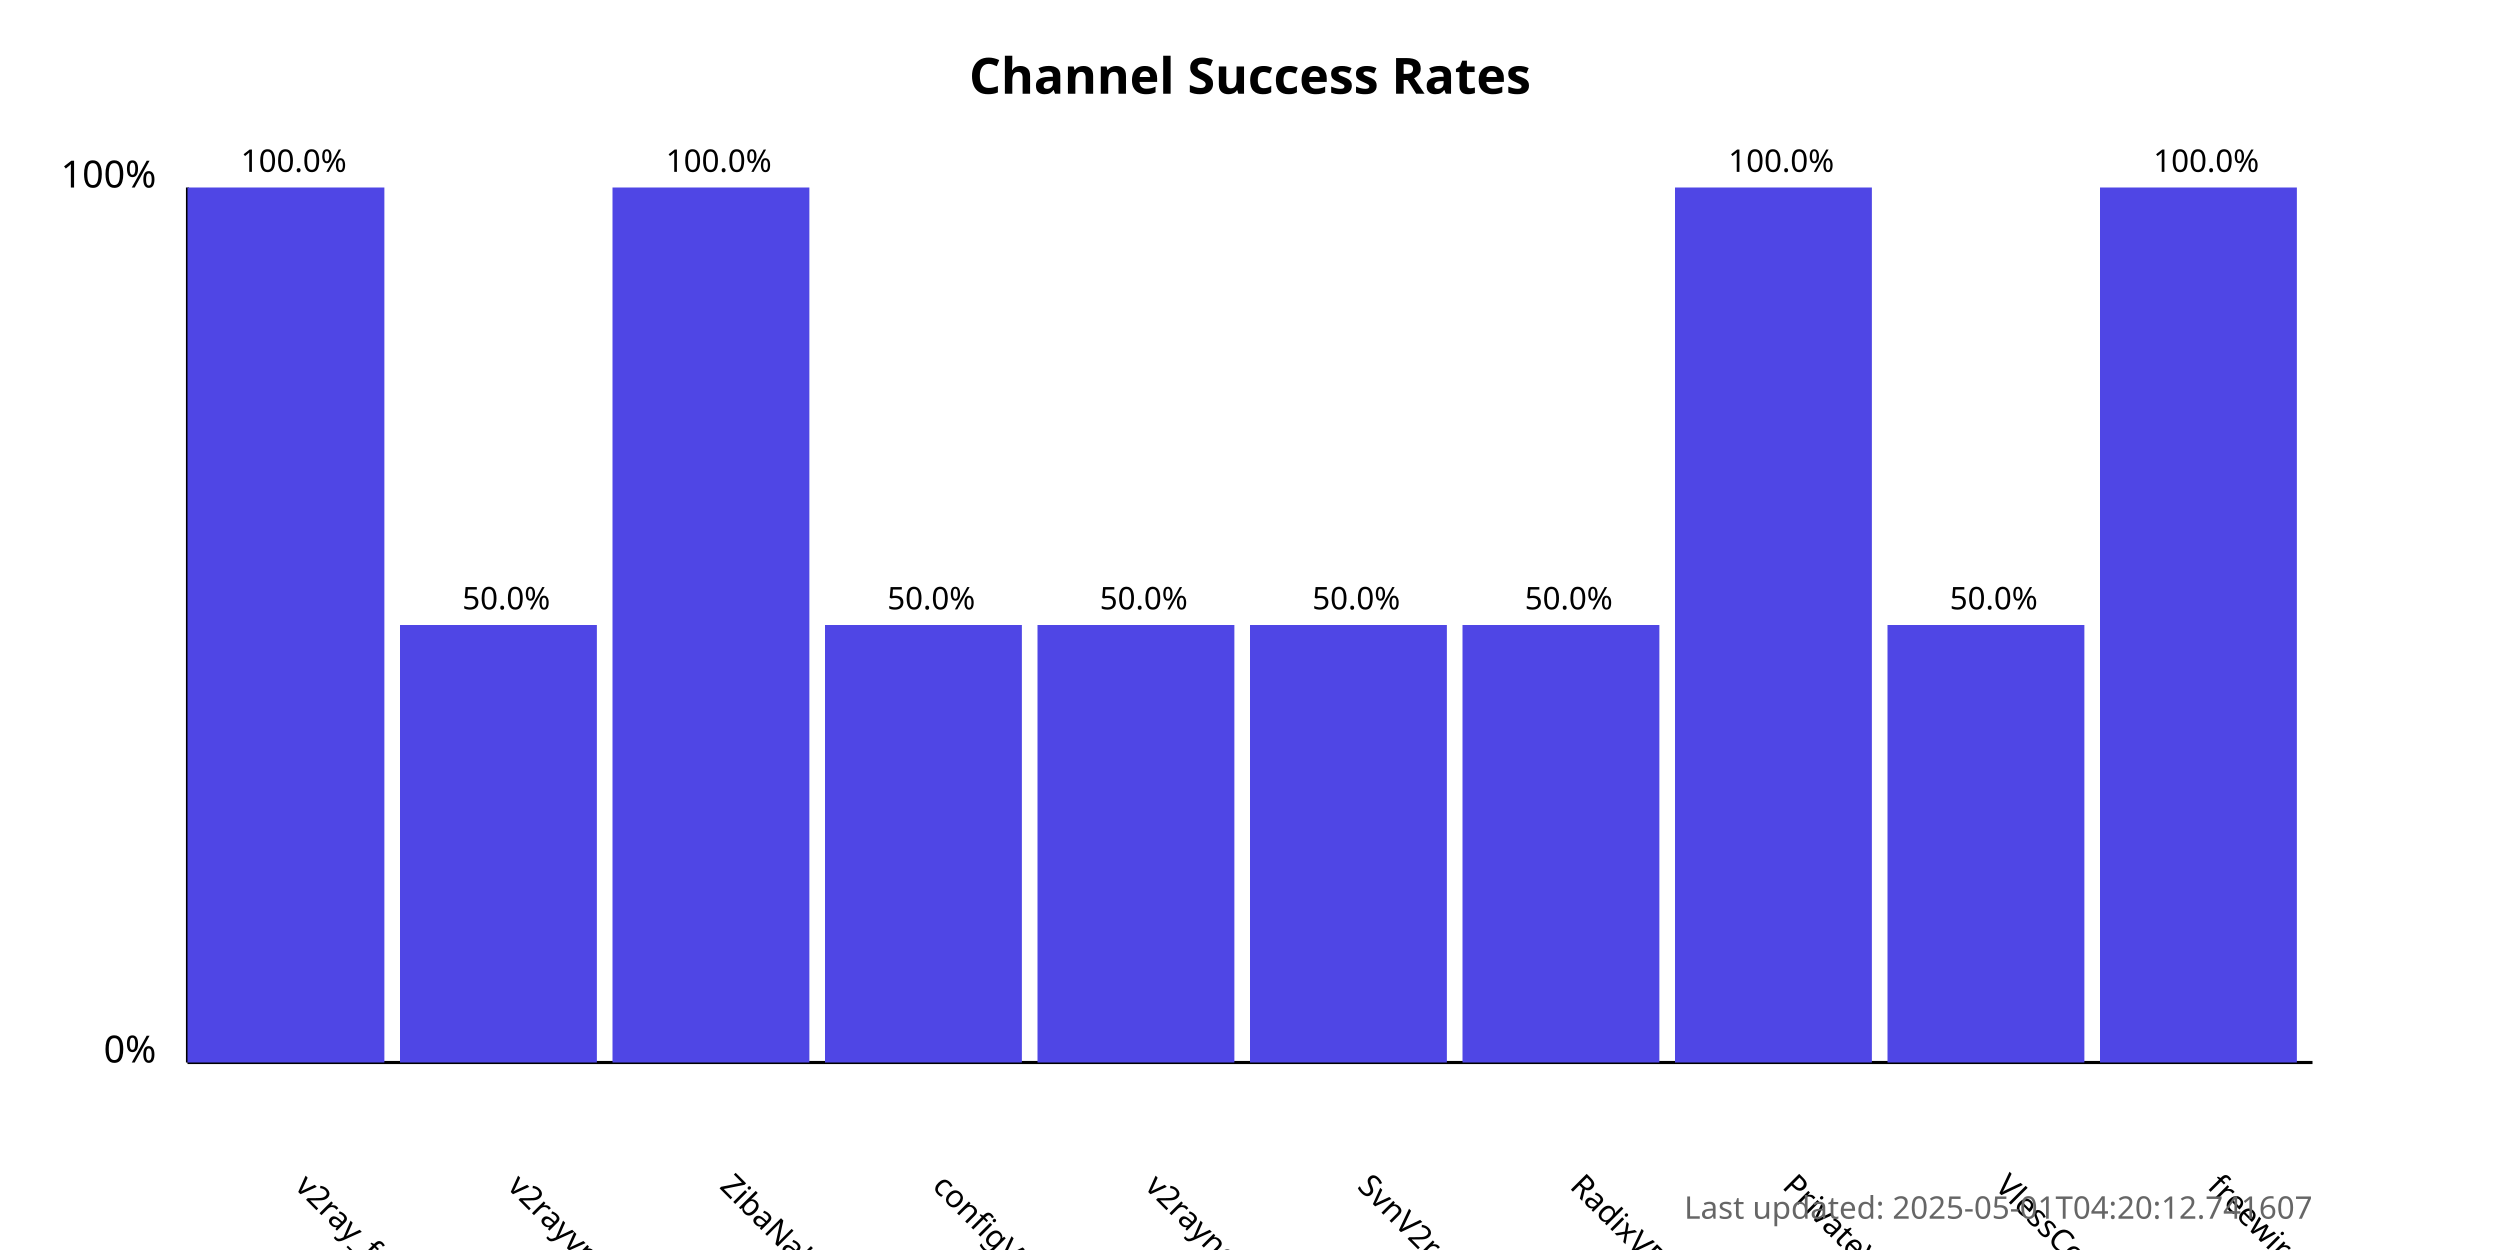
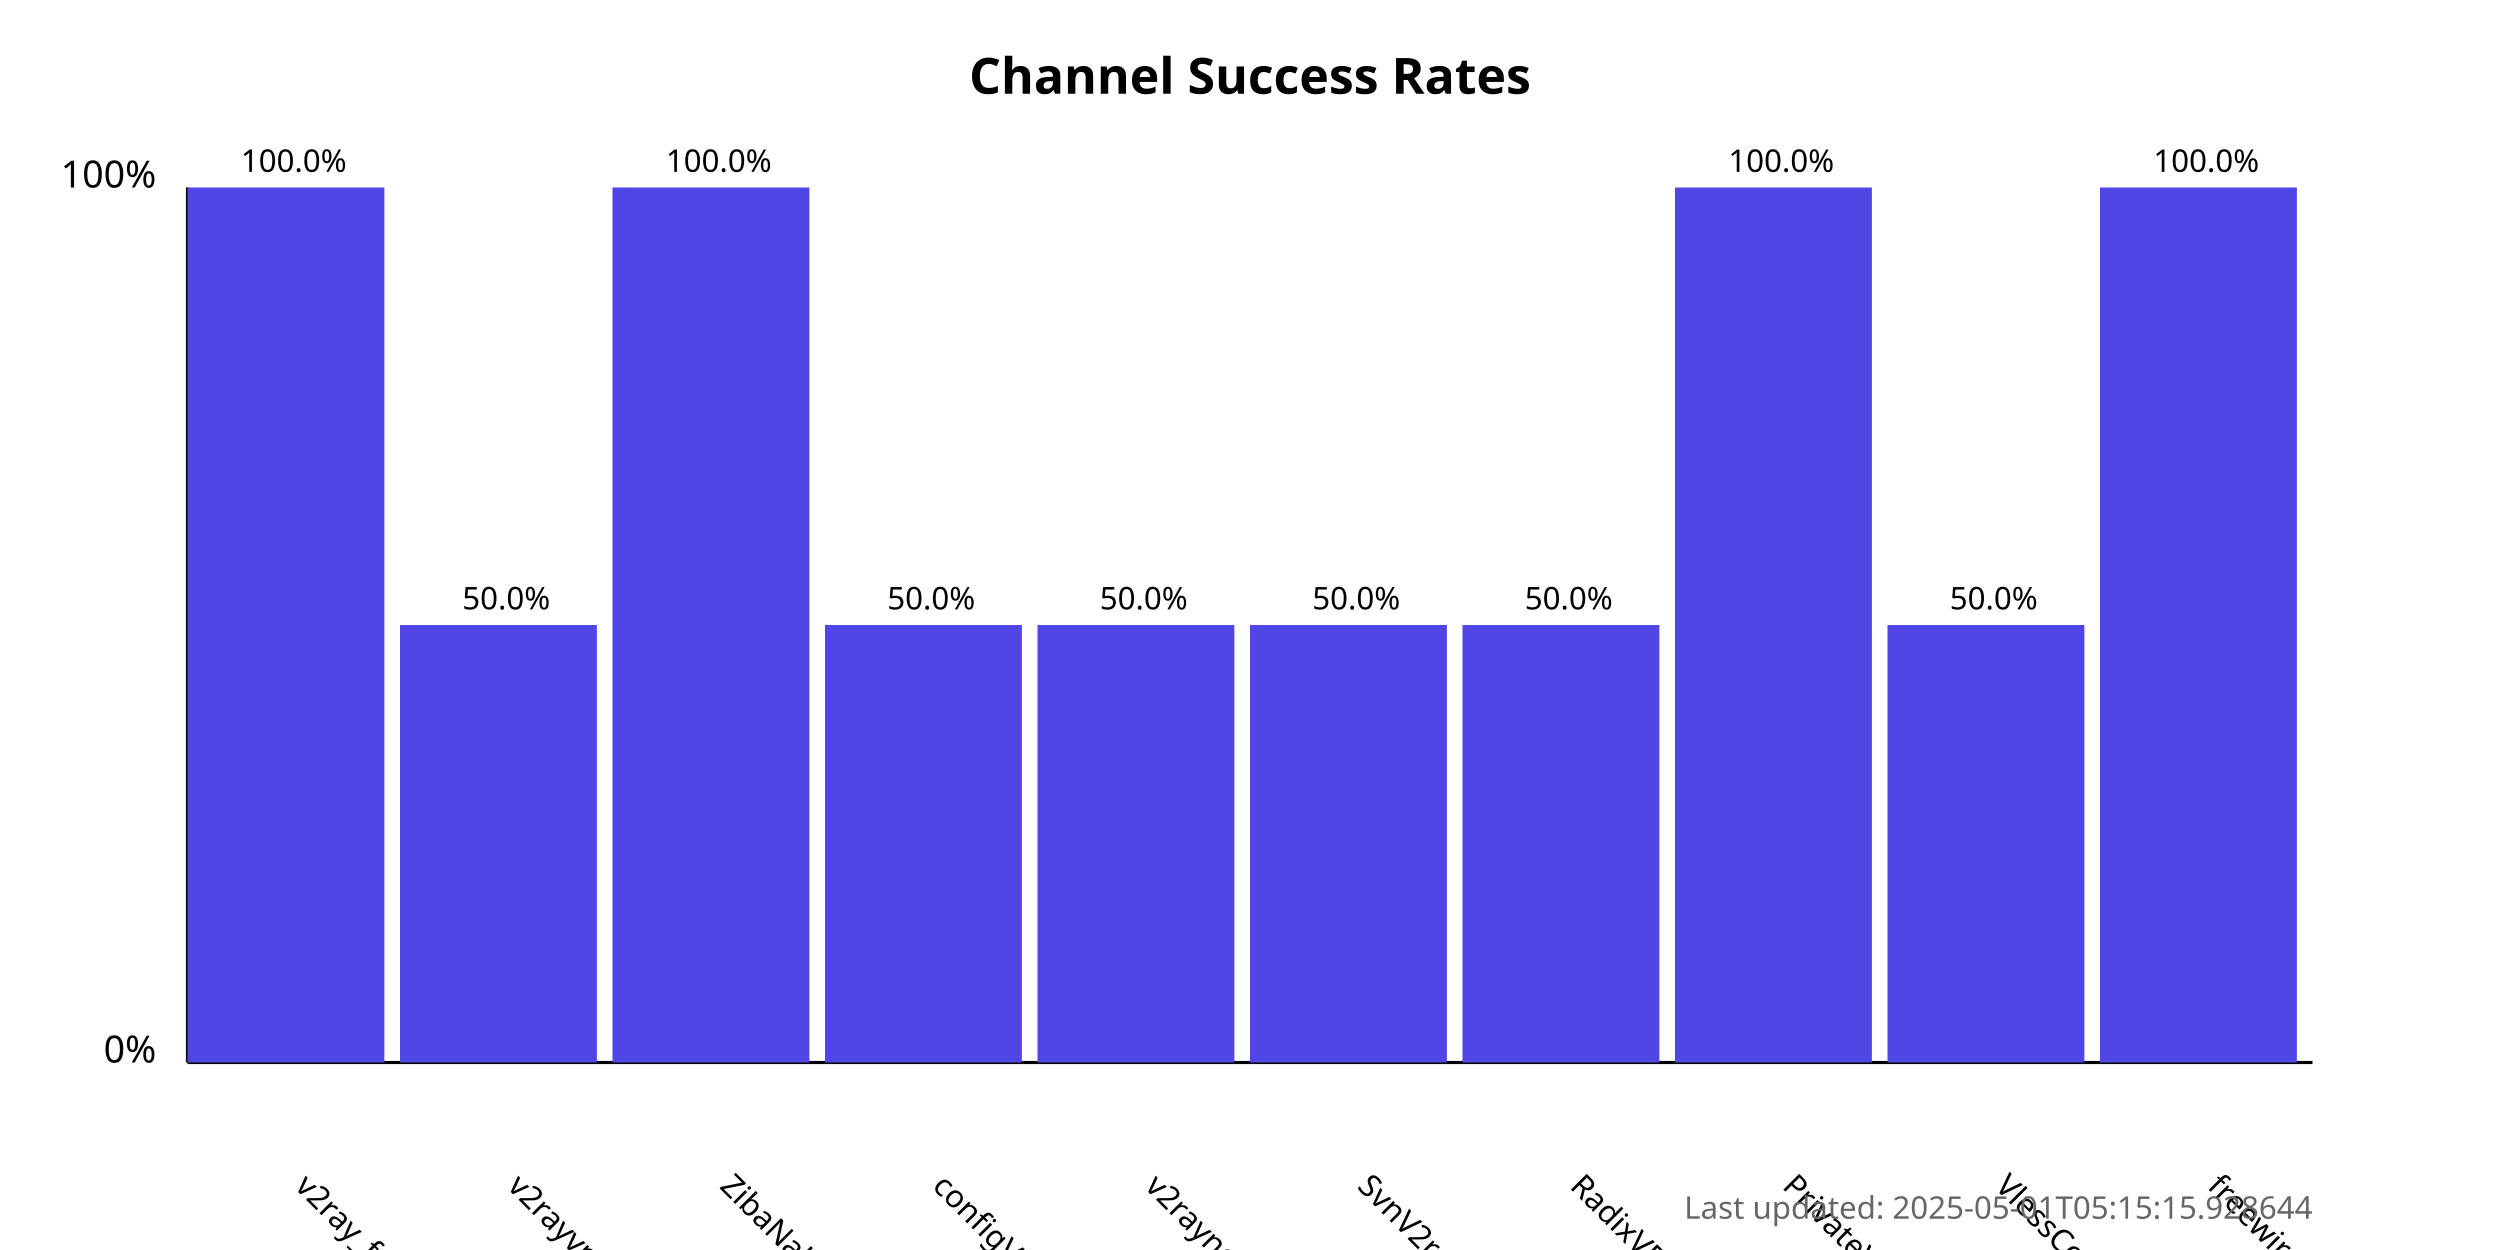
<svg xmlns="http://www.w3.org/2000/svg" width="800" height="400">
  <style>
            .chart-title { font: bold 16px sans-serif; }
            .axis-label { font: 12px sans-serif; }
            .tick-label { font: 10px sans-serif; }
            .bar { fill: #4f46e5; }
            .bar:hover { fill: #6366f1; }
            .timestamp { font: 10px sans-serif; fill: #666; }
        </style>
  <text x="400.0" y="30" text-anchor="middle" class="chart-title">
            Channel Success Rates
        </text>
  <line x1="60" y1="340" x2="60" y2="60" stroke="black" stroke-width="1" />
  <line x1="60" y1="340" x2="740" y2="340" stroke="black" stroke-width="1" />
  <text x="50" y="340" text-anchor="end" class="axis-label">0%</text>
  <text x="50" y="60" text-anchor="end" class="axis-label">100%</text>
  <g>
    <rect x="60" y="60.0" width="63.0" height="280.0" class="bar" />
    <text x="94.0" y="380" transform="rotate(45, 94.0, 380)" text-anchor="start" class="tick-label">
                v2ray_free_conf
            </text>
    <text x="94.0" y="55.0" text-anchor="middle" class="tick-label">
                100.0%
            </text>
  </g>
  <g>
    <rect x="128.0" y="200.0" width="63.0" height="140.0" class="bar" />
    <text x="162.0" y="380" transform="rotate(45, 162.0, 380)" text-anchor="start" class="tick-label">
                v2rayvpno
            </text>
    <text x="162.0" y="195.0" text-anchor="middle" class="tick-label">
                50.0%
            </text>
  </g>
  <g>
    <rect x="196.0" y="60.0" width="63.0" height="280.0" class="bar" />
    <text x="230.0" y="380" transform="rotate(45, 230.0, 380)" text-anchor="start" class="tick-label">
                ZibaNabz
            </text>
    <text x="230.0" y="55.0" text-anchor="middle" class="tick-label">
                100.0%
            </text>
  </g>
  <g>
    <rect x="264.0" y="200.0" width="63.0" height="140.0" class="bar" />
    <text x="298.0" y="380" transform="rotate(45, 298.0, 380)" text-anchor="start" class="tick-label">
                configV2rayForFree
            </text>
    <text x="298.0" y="195.0" text-anchor="middle" class="tick-label">
                50.0%
            </text>
  </g>
  <g>
    <rect x="332.0" y="200.0" width="63.0" height="140.0" class="bar" />
    <text x="366.0" y="380" transform="rotate(45, 366.0, 380)" text-anchor="start" class="tick-label">
                v2rayngvpn
            </text>
    <text x="366.0" y="195.0" text-anchor="middle" class="tick-label">
                50.0%
            </text>
  </g>
  <g>
    <rect x="400.0" y="200.0" width="63.0" height="140.0" class="bar" />
    <text x="434.0" y="380" transform="rotate(45, 434.0, 380)" text-anchor="start" class="tick-label">
                SvnV2ray
            </text>
    <text x="434.0" y="195.0" text-anchor="middle" class="tick-label">
                50.0%
            </text>
  </g>
  <g>
    <rect x="468.0" y="200.0" width="63.0" height="140.0" class="bar" />
    <text x="502.0" y="380" transform="rotate(45, 502.0, 380)" text-anchor="start" class="tick-label">
                RadixVPN
            </text>
    <text x="502.0" y="195.0" text-anchor="middle" class="tick-label">
                50.0%
            </text>
  </g>
  <g>
    <rect x="536.0" y="60.0" width="63.0" height="280.0" class="bar" />
    <text x="570.0" y="380" transform="rotate(45, 570.0, 380)" text-anchor="start" class="tick-label">
                PrivateVPNs
            </text>
    <text x="570.0" y="55.0" text-anchor="middle" class="tick-label">
                100.0%
            </text>
  </g>
  <g>
    <rect x="604.0" y="200.0" width="63.0" height="140.0" class="bar" />
    <text x="638.0" y="380" transform="rotate(45, 638.0, 380)" text-anchor="start" class="tick-label">
                VlessConfig
            </text>
    <text x="638.0" y="195.0" text-anchor="middle" class="tick-label">
                50.0%
            </text>
  </g>
  <g>
    <rect x="672.0" y="60.0" width="63.0" height="280.0" class="bar" />
    <text x="706.0" y="380" transform="rotate(45, 706.0, 380)" text-anchor="start" class="tick-label">
                freewireguard
            </text>
    <text x="706.0" y="55.0" text-anchor="middle" class="tick-label">
                100.0%
            </text>
  </g>
  <text x="740" y="390" text-anchor="end" class="timestamp">
-             Last updated: 2025-05-01T04:20:12.741607
+             Last updated: 2025-05-01T05:15:15.928644
        </text>
</svg>
